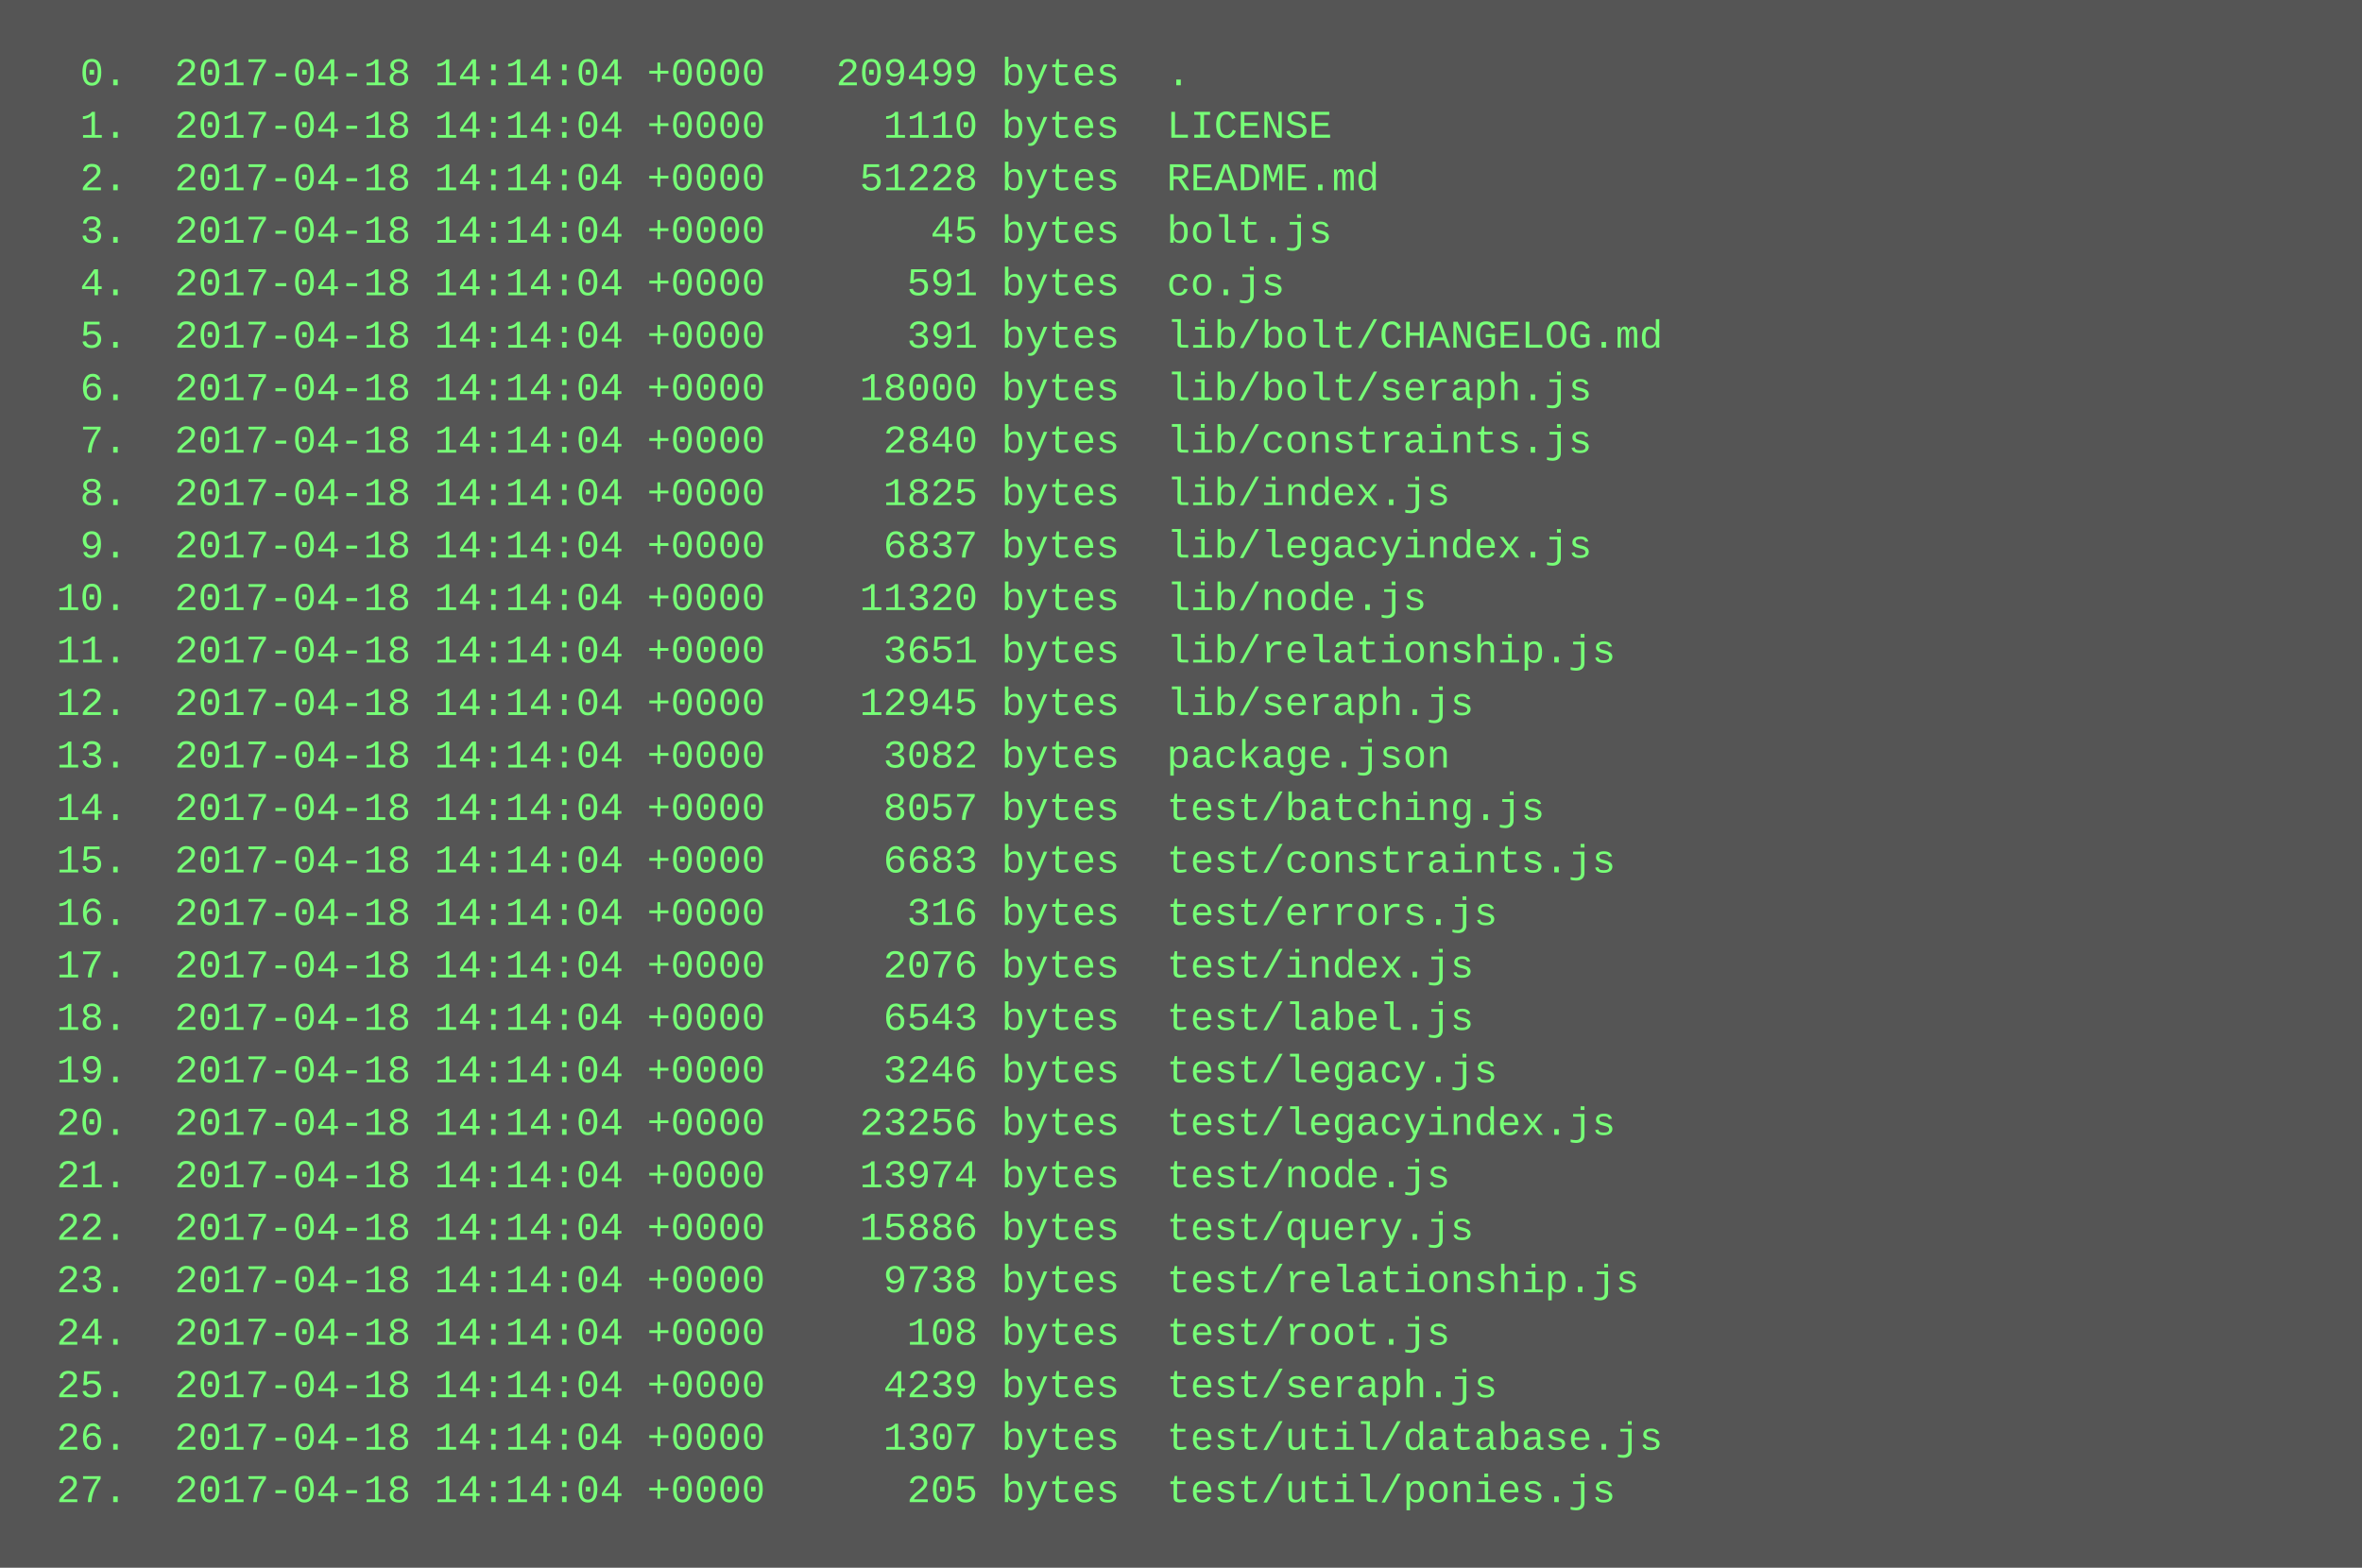
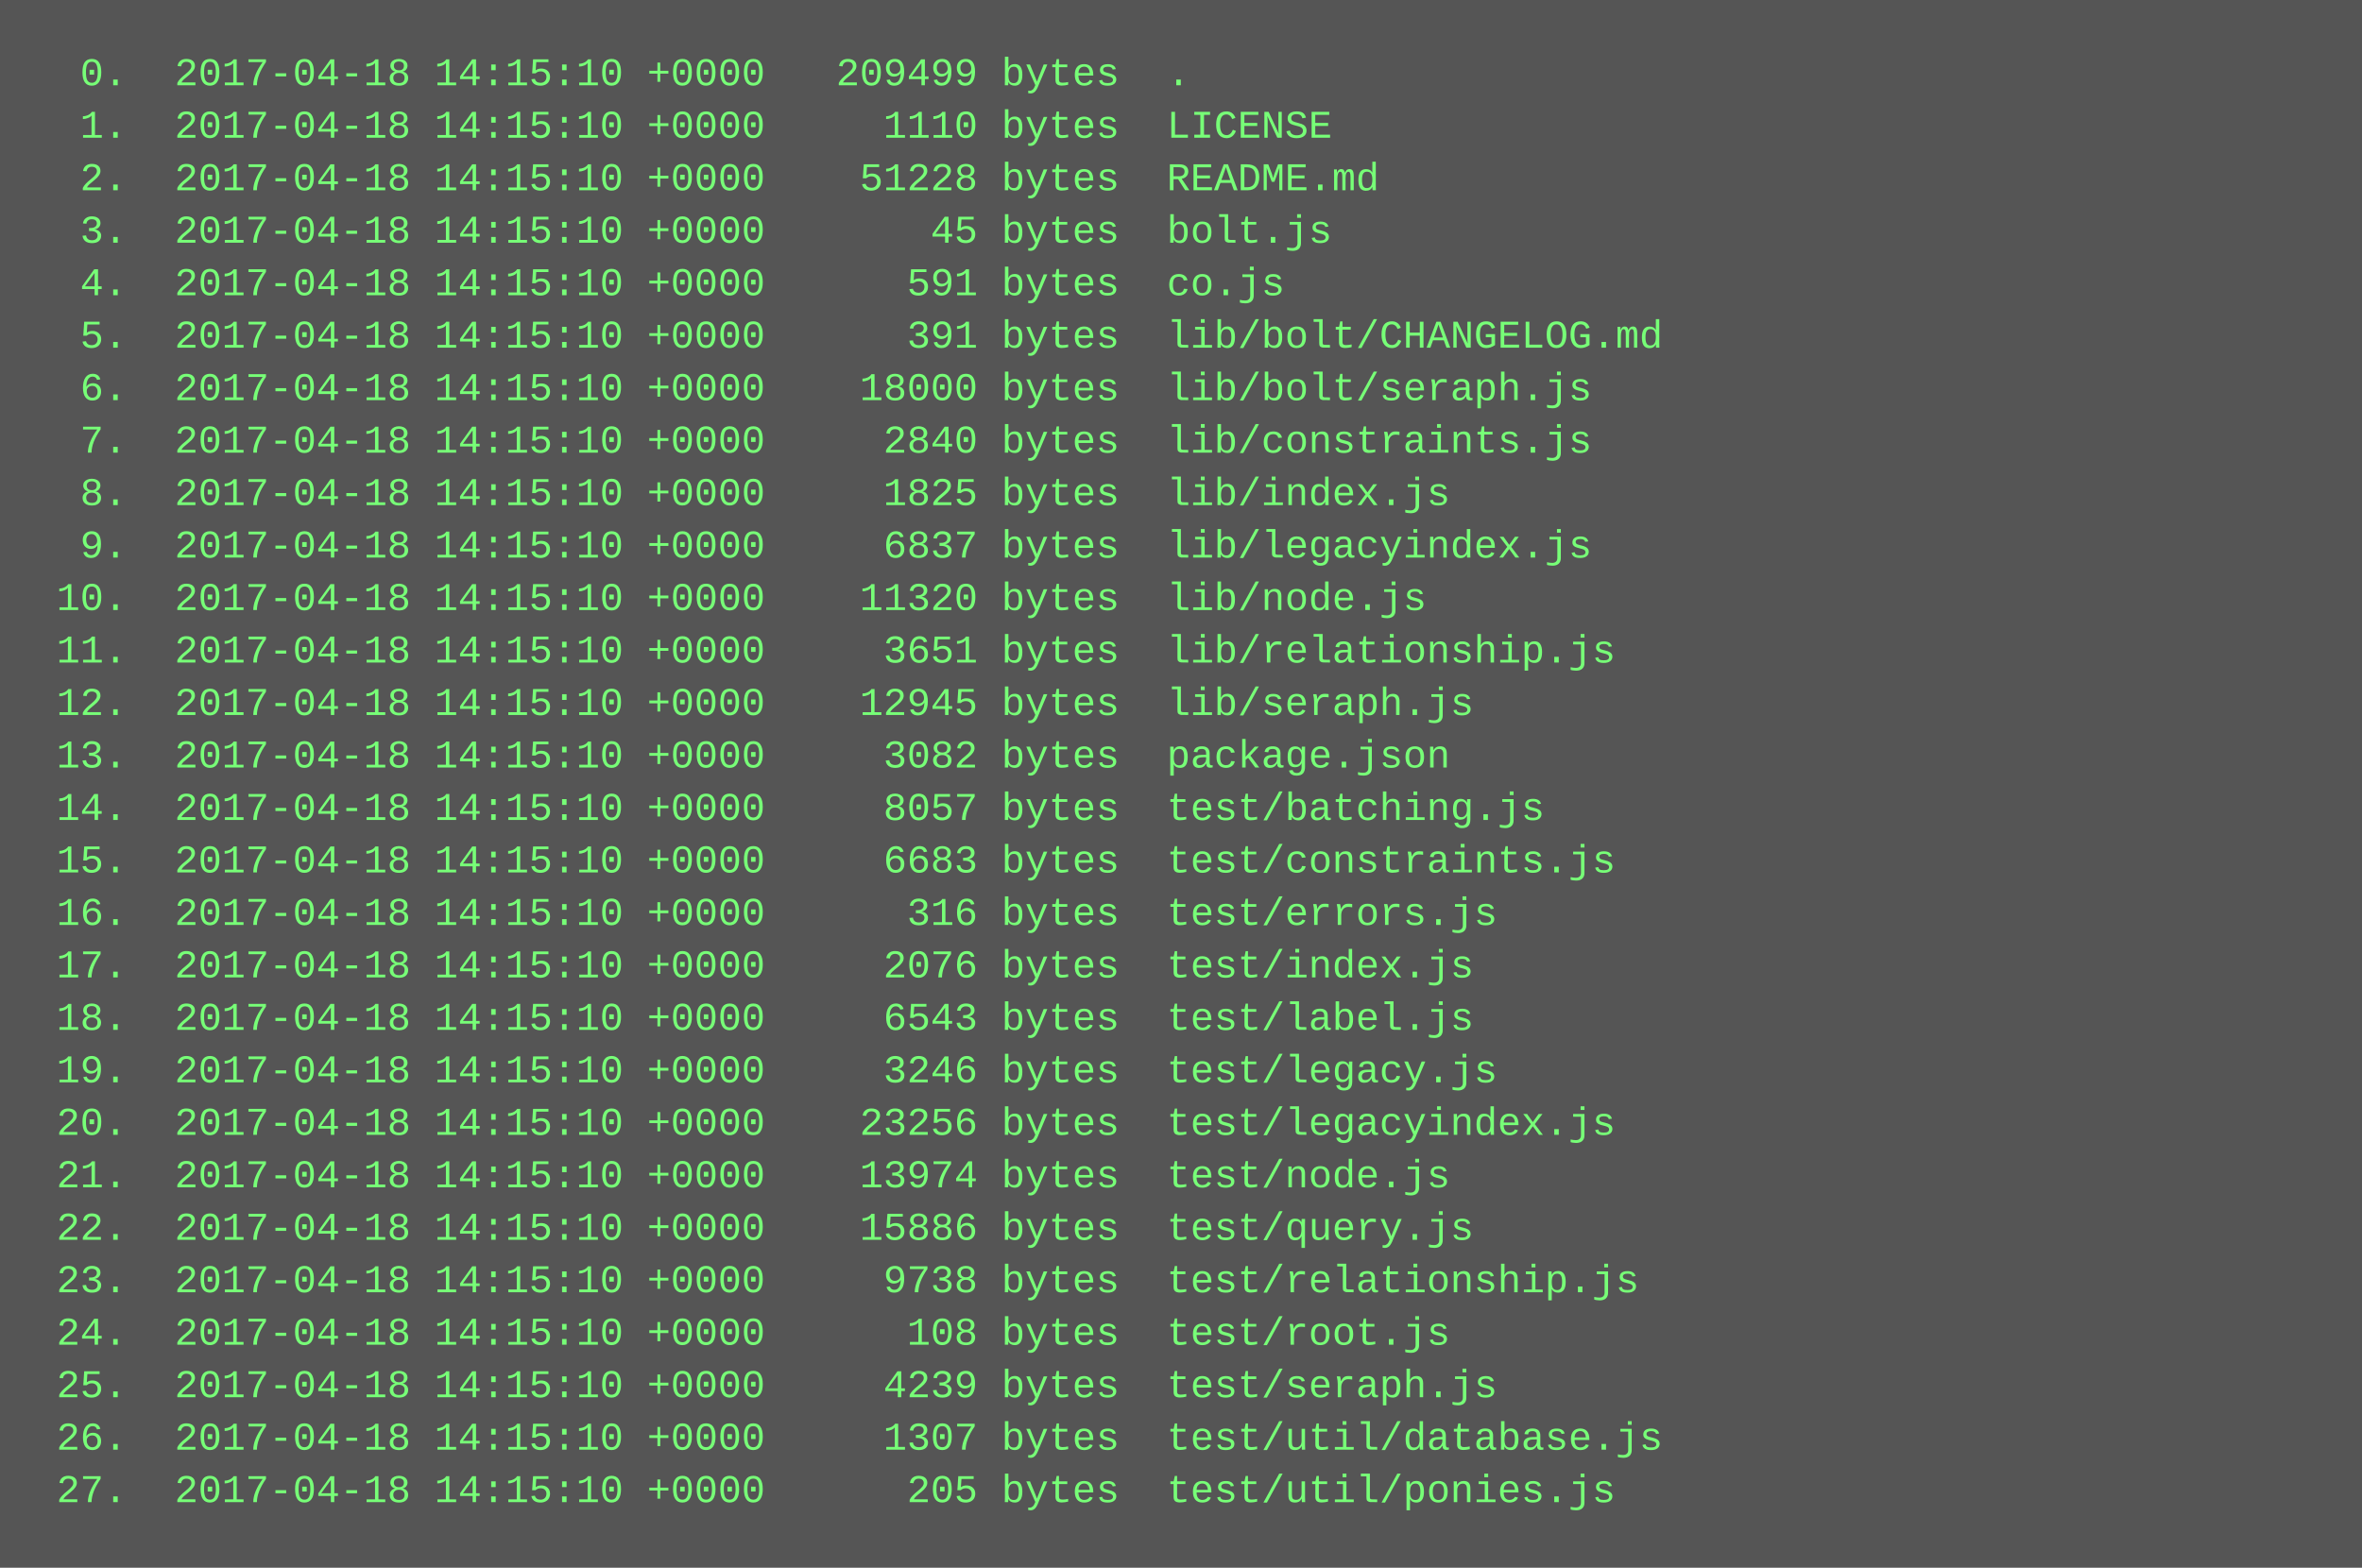
<svg xmlns="http://www.w3.org/2000/svg" height="478" width="720">
  <rect height="478" fill="#555" width="720" />
  <text fill="#7f7" font-family="Courier New" font-size="12" xml:space="preserve">
-     <tspan x="10" y="26">  0.  2017-04-18 14:14:04 +0000   209499 bytes  .</tspan>
-     <tspan x="10" y="42">  1.  2017-04-18 14:14:04 +0000     1110 bytes  LICENSE</tspan>
-     <tspan x="10" y="58">  2.  2017-04-18 14:14:04 +0000    51228 bytes  README.md</tspan>
-     <tspan x="10" y="74">  3.  2017-04-18 14:14:04 +0000       45 bytes  bolt.js</tspan>
-     <tspan x="10" y="90">  4.  2017-04-18 14:14:04 +0000      591 bytes  co.js</tspan>
-     <tspan x="10" y="106">  5.  2017-04-18 14:14:04 +0000      391 bytes  lib/bolt/CHANGELOG.md</tspan>
-     <tspan x="10" y="122">  6.  2017-04-18 14:14:04 +0000    18000 bytes  lib/bolt/seraph.js</tspan>
-     <tspan x="10" y="138">  7.  2017-04-18 14:14:04 +0000     2840 bytes  lib/constraints.js</tspan>
-     <tspan x="10" y="154">  8.  2017-04-18 14:14:04 +0000     1825 bytes  lib/index.js</tspan>
-     <tspan x="10" y="170">  9.  2017-04-18 14:14:04 +0000     6837 bytes  lib/legacyindex.js</tspan>
-     <tspan x="10" y="186"> 10.  2017-04-18 14:14:04 +0000    11320 bytes  lib/node.js</tspan>
-     <tspan x="10" y="202"> 11.  2017-04-18 14:14:04 +0000     3651 bytes  lib/relationship.js</tspan>
-     <tspan x="10" y="218"> 12.  2017-04-18 14:14:04 +0000    12945 bytes  lib/seraph.js</tspan>
-     <tspan x="10" y="234"> 13.  2017-04-18 14:14:04 +0000     3082 bytes  package.json</tspan>
-     <tspan x="10" y="250"> 14.  2017-04-18 14:14:04 +0000     8057 bytes  test/batching.js</tspan>
-     <tspan x="10" y="266"> 15.  2017-04-18 14:14:04 +0000     6683 bytes  test/constraints.js</tspan>
-     <tspan x="10" y="282"> 16.  2017-04-18 14:14:04 +0000      316 bytes  test/errors.js</tspan>
-     <tspan x="10" y="298"> 17.  2017-04-18 14:14:04 +0000     2076 bytes  test/index.js</tspan>
-     <tspan x="10" y="314"> 18.  2017-04-18 14:14:04 +0000     6543 bytes  test/label.js</tspan>
-     <tspan x="10" y="330"> 19.  2017-04-18 14:14:04 +0000     3246 bytes  test/legacy.js</tspan>
-     <tspan x="10" y="346"> 20.  2017-04-18 14:14:04 +0000    23256 bytes  test/legacyindex.js</tspan>
-     <tspan x="10" y="362"> 21.  2017-04-18 14:14:04 +0000    13974 bytes  test/node.js</tspan>
-     <tspan x="10" y="378"> 22.  2017-04-18 14:14:04 +0000    15886 bytes  test/query.js</tspan>
-     <tspan x="10" y="394"> 23.  2017-04-18 14:14:04 +0000     9738 bytes  test/relationship.js</tspan>
-     <tspan x="10" y="410"> 24.  2017-04-18 14:14:04 +0000      108 bytes  test/root.js</tspan>
-     <tspan x="10" y="426"> 25.  2017-04-18 14:14:04 +0000     4239 bytes  test/seraph.js</tspan>
-     <tspan x="10" y="442"> 26.  2017-04-18 14:14:04 +0000     1307 bytes  test/util/database.js</tspan>
-     <tspan x="10" y="458"> 27.  2017-04-18 14:14:04 +0000      205 bytes  test/util/ponies.js</tspan>
+     <tspan x="10" y="26">  0.  2017-04-18 14:15:10 +0000   209499 bytes  .</tspan>
+     <tspan x="10" y="42">  1.  2017-04-18 14:15:10 +0000     1110 bytes  LICENSE</tspan>
+     <tspan x="10" y="58">  2.  2017-04-18 14:15:10 +0000    51228 bytes  README.md</tspan>
+     <tspan x="10" y="74">  3.  2017-04-18 14:15:10 +0000       45 bytes  bolt.js</tspan>
+     <tspan x="10" y="90">  4.  2017-04-18 14:15:10 +0000      591 bytes  co.js</tspan>
+     <tspan x="10" y="106">  5.  2017-04-18 14:15:10 +0000      391 bytes  lib/bolt/CHANGELOG.md</tspan>
+     <tspan x="10" y="122">  6.  2017-04-18 14:15:10 +0000    18000 bytes  lib/bolt/seraph.js</tspan>
+     <tspan x="10" y="138">  7.  2017-04-18 14:15:10 +0000     2840 bytes  lib/constraints.js</tspan>
+     <tspan x="10" y="154">  8.  2017-04-18 14:15:10 +0000     1825 bytes  lib/index.js</tspan>
+     <tspan x="10" y="170">  9.  2017-04-18 14:15:10 +0000     6837 bytes  lib/legacyindex.js</tspan>
+     <tspan x="10" y="186"> 10.  2017-04-18 14:15:10 +0000    11320 bytes  lib/node.js</tspan>
+     <tspan x="10" y="202"> 11.  2017-04-18 14:15:10 +0000     3651 bytes  lib/relationship.js</tspan>
+     <tspan x="10" y="218"> 12.  2017-04-18 14:15:10 +0000    12945 bytes  lib/seraph.js</tspan>
+     <tspan x="10" y="234"> 13.  2017-04-18 14:15:10 +0000     3082 bytes  package.json</tspan>
+     <tspan x="10" y="250"> 14.  2017-04-18 14:15:10 +0000     8057 bytes  test/batching.js</tspan>
+     <tspan x="10" y="266"> 15.  2017-04-18 14:15:10 +0000     6683 bytes  test/constraints.js</tspan>
+     <tspan x="10" y="282"> 16.  2017-04-18 14:15:10 +0000      316 bytes  test/errors.js</tspan>
+     <tspan x="10" y="298"> 17.  2017-04-18 14:15:10 +0000     2076 bytes  test/index.js</tspan>
+     <tspan x="10" y="314"> 18.  2017-04-18 14:15:10 +0000     6543 bytes  test/label.js</tspan>
+     <tspan x="10" y="330"> 19.  2017-04-18 14:15:10 +0000     3246 bytes  test/legacy.js</tspan>
+     <tspan x="10" y="346"> 20.  2017-04-18 14:15:10 +0000    23256 bytes  test/legacyindex.js</tspan>
+     <tspan x="10" y="362"> 21.  2017-04-18 14:15:10 +0000    13974 bytes  test/node.js</tspan>
+     <tspan x="10" y="378"> 22.  2017-04-18 14:15:10 +0000    15886 bytes  test/query.js</tspan>
+     <tspan x="10" y="394"> 23.  2017-04-18 14:15:10 +0000     9738 bytes  test/relationship.js</tspan>
+     <tspan x="10" y="410"> 24.  2017-04-18 14:15:10 +0000      108 bytes  test/root.js</tspan>
+     <tspan x="10" y="426"> 25.  2017-04-18 14:15:10 +0000     4239 bytes  test/seraph.js</tspan>
+     <tspan x="10" y="442"> 26.  2017-04-18 14:15:10 +0000     1307 bytes  test/util/database.js</tspan>
+     <tspan x="10" y="458"> 27.  2017-04-18 14:15:10 +0000      205 bytes  test/util/ponies.js</tspan>
  </text>
</svg>
